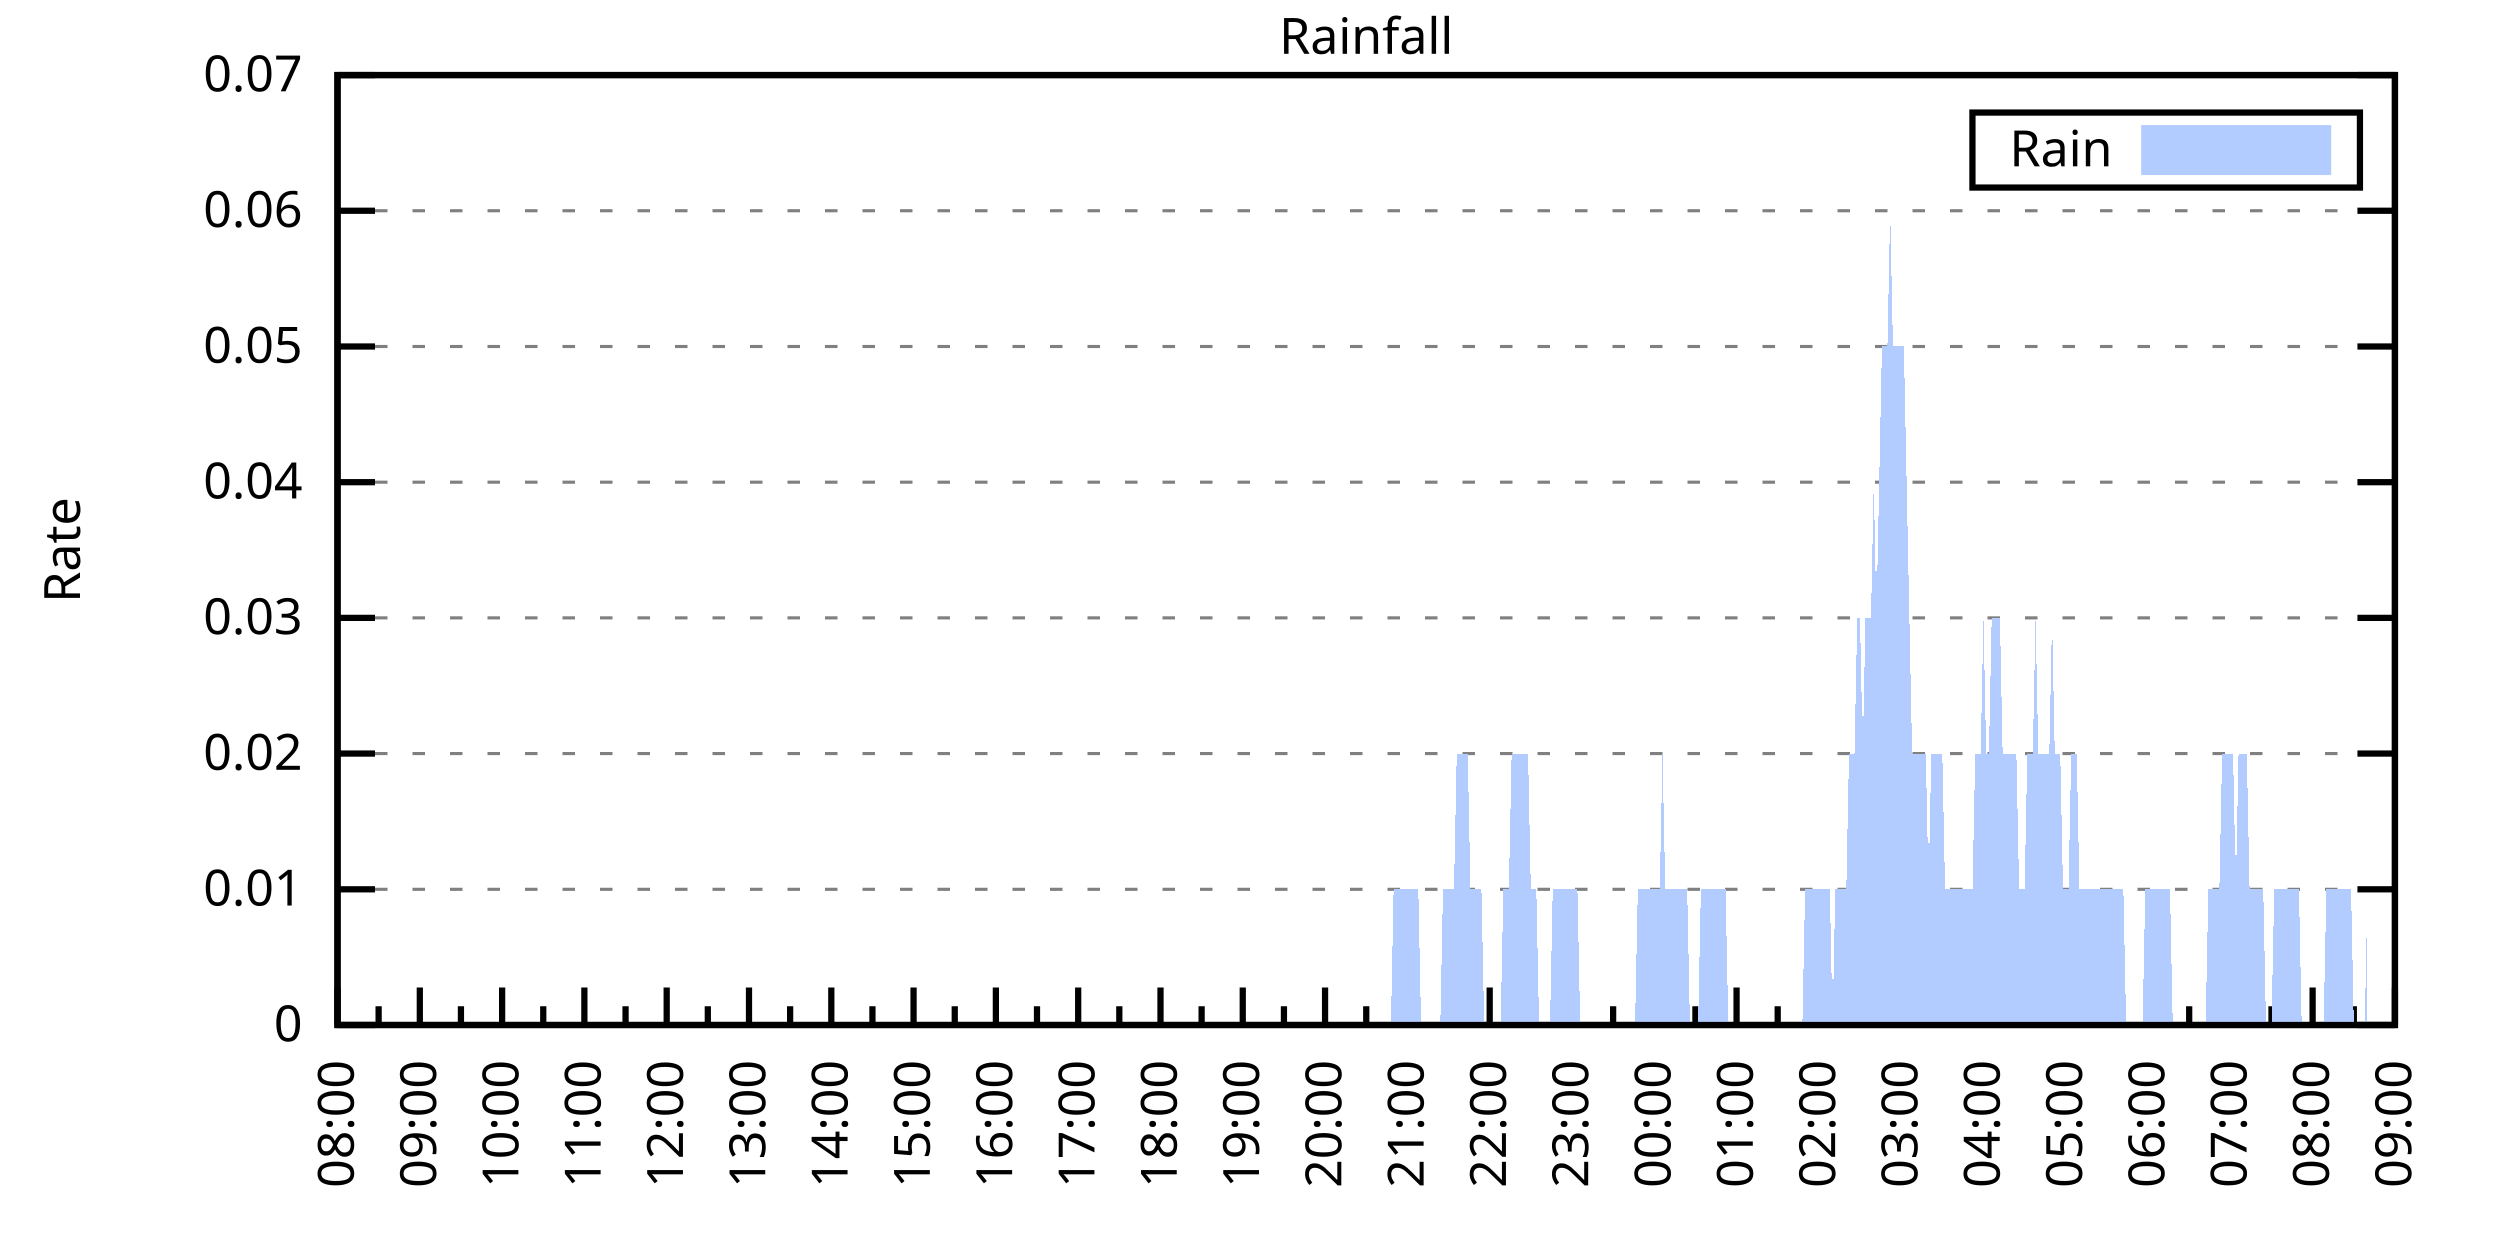
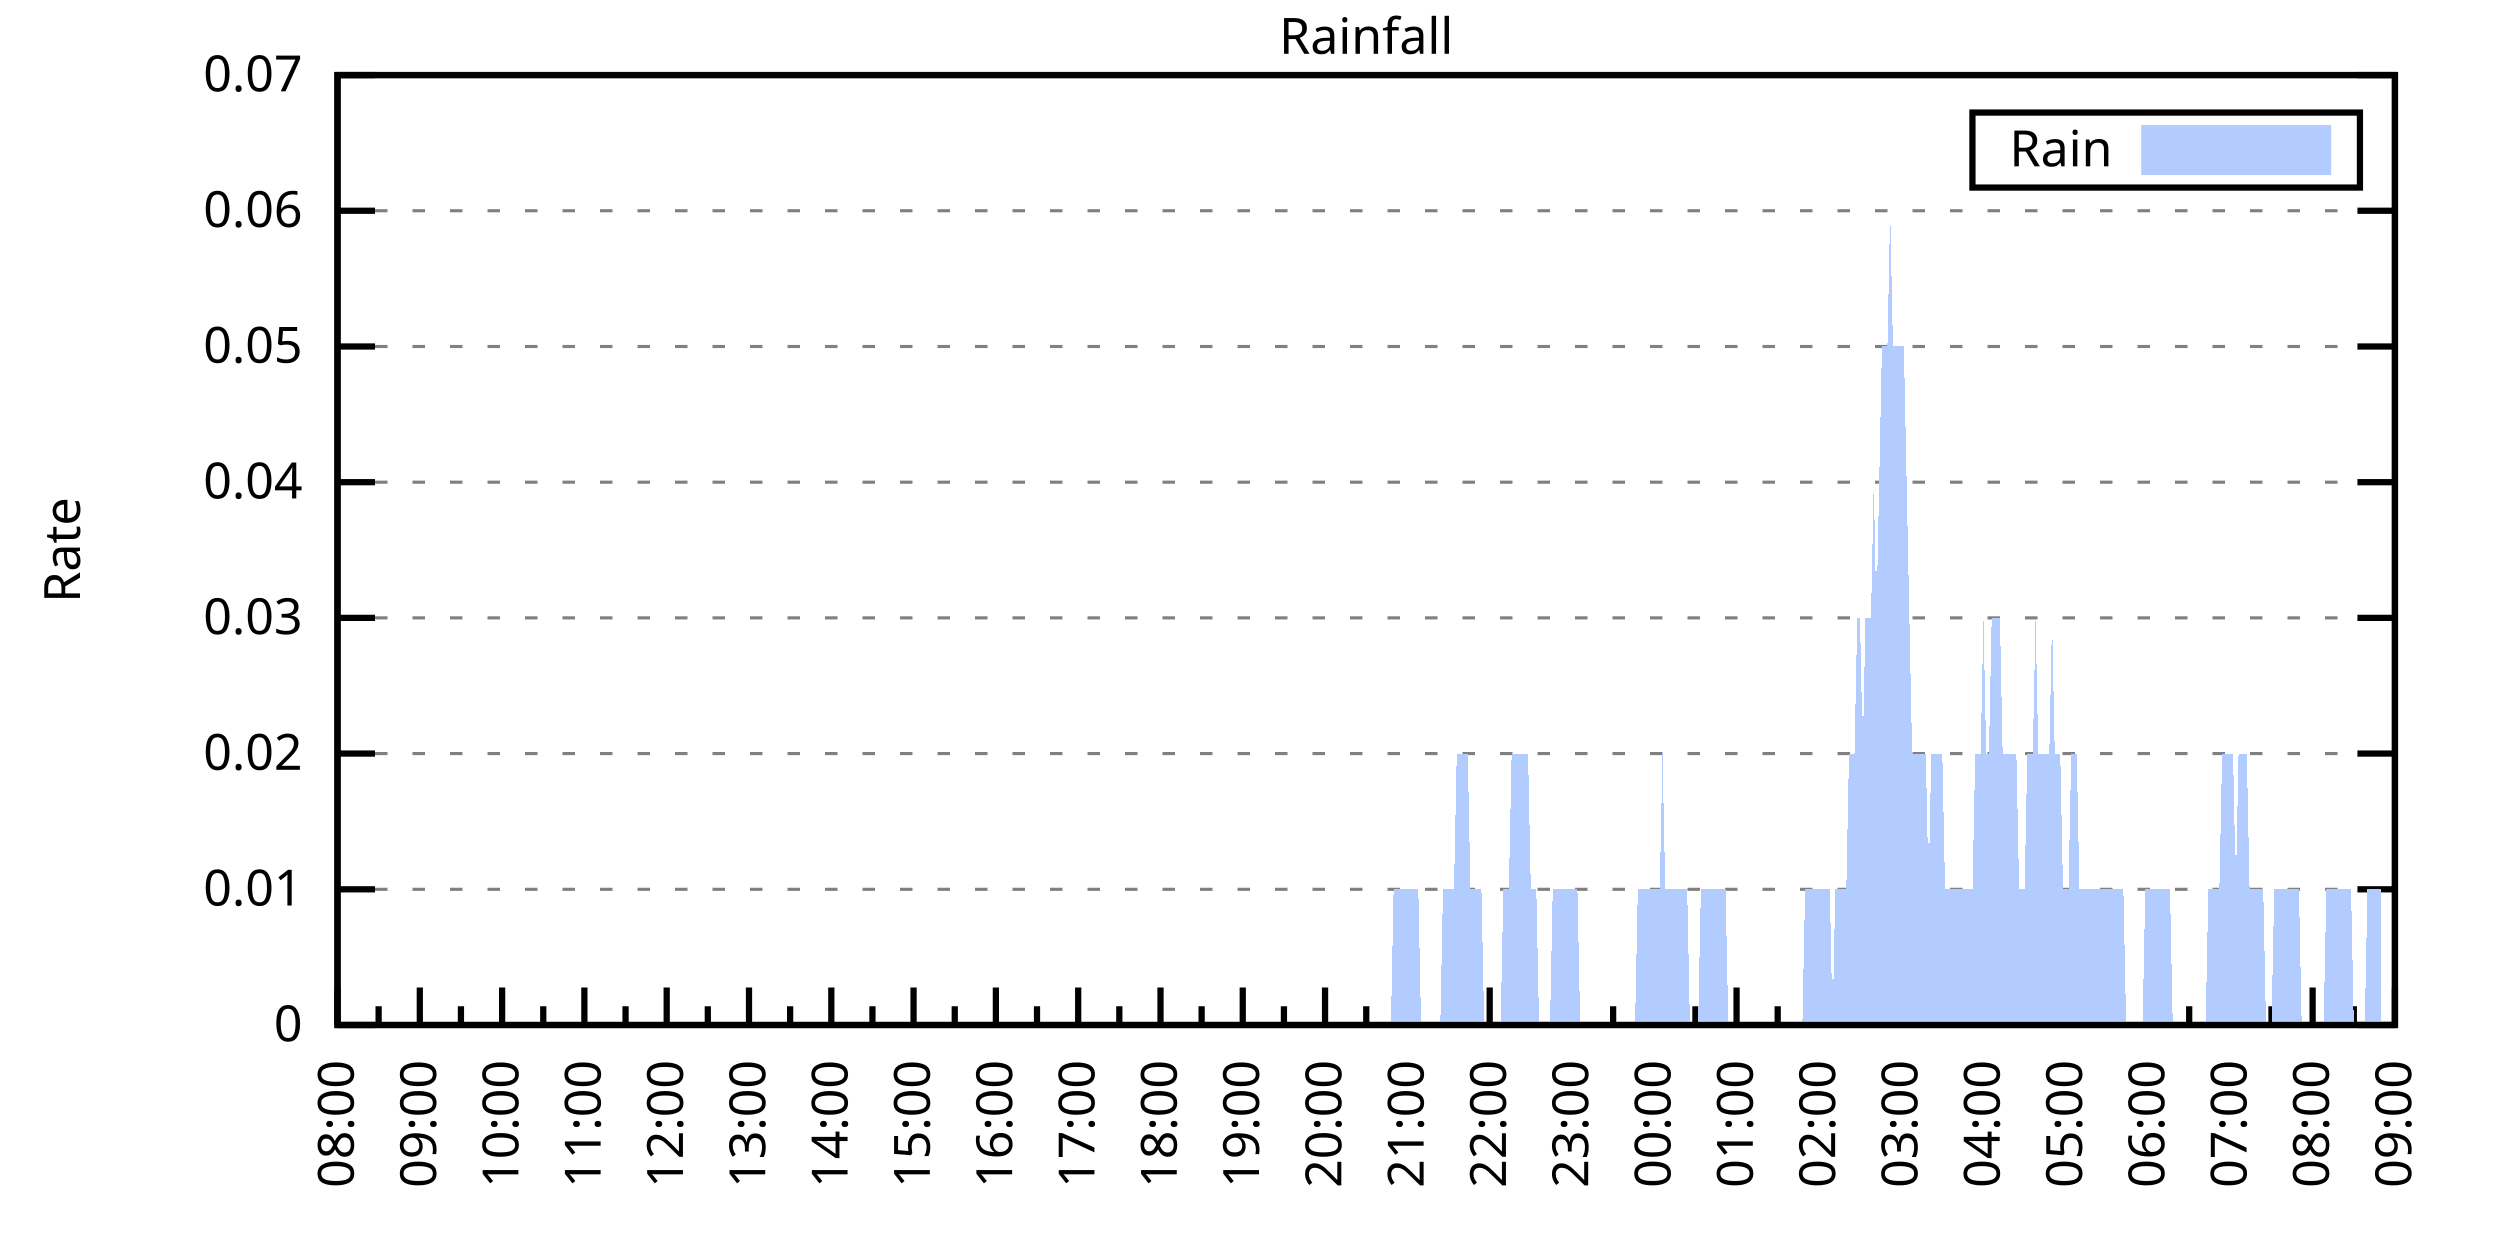
<svg xmlns="http://www.w3.org/2000/svg" xmlns:xlink="http://www.w3.org/1999/xlink" width="400" height="200" viewBox="0 0 400 200">
  <g id="gnuplot_canvas">
    <rect x="0" y="0" width="400" height="200" fill="none" />
    <defs>
      <circle id="gpDot" r="0.5" stroke-width="0.5" stroke="currentColor" />
      <path id="gpPt0" stroke-width="0.333" stroke="currentColor" d="M-1,0 h2 M0,-1 v2" />
      <path id="gpPt1" stroke-width="0.333" stroke="currentColor" d="M-1,-1 L1,1 M1,-1 L-1,1" />
      <path id="gpPt2" stroke-width="0.333" stroke="currentColor" d="M-1,0 L1,0 M0,-1 L0,1 M-1,-1 L1,1 M-1,1 L1,-1" />
      <rect id="gpPt3" stroke-width="0.333" stroke="currentColor" x="-1" y="-1" width="2" height="2" />
      <rect id="gpPt4" stroke-width="0.333" stroke="currentColor" fill="currentColor" x="-1" y="-1" width="2" height="2" />
      <circle id="gpPt5" stroke-width="0.333" stroke="currentColor" cx="0" cy="0" r="1" />
      <use xlink:href="#gpPt5" id="gpPt6" fill="currentColor" stroke="none" />
      <path id="gpPt7" stroke-width="0.333" stroke="currentColor" d="M0,-1.33 L-1.33,0.67 L1.33,0.67 z" />
      <use xlink:href="#gpPt7" id="gpPt8" fill="currentColor" stroke="none" />
      <use xlink:href="#gpPt7" id="gpPt9" stroke="currentColor" transform="rotate(180)" />
      <use xlink:href="#gpPt9" id="gpPt10" fill="currentColor" stroke="none" />
      <use xlink:href="#gpPt3" id="gpPt11" stroke="currentColor" transform="rotate(45)" />
      <use xlink:href="#gpPt11" id="gpPt12" fill="currentColor" stroke="none" />
      <path id="gpPt13" stroke-width="0.333" stroke="currentColor" d="M0,1.330 L1.265,0.411 L0.782,-1.067 L-0.782,-1.076 L-1.265,0.411 z" />
      <use xlink:href="#gpPt13" id="gpPt14" fill="currentColor" stroke="none" />
      <filter id="textbox" filterUnits="objectBoundingBox" x="0" y="0" height="1" width="1">
        <feFlood flood-color="white" flood-opacity="1" result="bgnd" />
        <feComposite in="SourceGraphic" in2="bgnd" operator="atop" />
      </filter>
      <filter id="greybox" filterUnits="objectBoundingBox" x="0" y="0" height="1" width="1">
        <feFlood flood-color="lightgrey" flood-opacity="1" result="grey" />
        <feComposite in="SourceGraphic" in2="grey" operator="atop" />
      </filter>
    </defs>
    <g fill="none" color="white" stroke="currentColor" stroke-width="1.00" stroke-linecap="butt" stroke-linejoin="miter">
</g>
    <g fill="none" color="black" stroke="currentColor" stroke-width="1.00" stroke-linecap="butt" stroke-linejoin="miter">
      <g stroke="none" shape-rendering="crispEdges">
        <polygon fill="rgb(255, 255, 255)" points="54.00,164.00 383.18,164.00 383.18,12.02 54.00,12.02 " />
      </g>
    </g>
    <g fill="none" color="black" stroke="currentColor" stroke-width="1.00" stroke-linecap="butt" stroke-linejoin="miter">
</g>
    <g fill="none" color="black" stroke="black" stroke-width="0.50" stroke-linecap="butt" stroke-linejoin="miter">
</g>
    <g fill="none" color="gray" stroke="currentColor" stroke-width="0.50" stroke-linecap="butt" stroke-linejoin="miter">
      <path stroke="gray" stroke-dasharray="2,4" class="gridline" d="M54.00,164.00 L383.19,164.00  " />
    </g>
    <g fill="none" color="gray" stroke="gray" stroke-width="1.00" stroke-linecap="butt" stroke-linejoin="miter">
</g>
    <g fill="none" color="black" stroke="currentColor" stroke-width="1.00" stroke-linecap="butt" stroke-linejoin="miter">
      <path stroke="black" d="M54.00,164.00 L60.00,164.00 M383.19,164.00 L377.19,164.00  " />
      <g transform="translate(48.40,166.60)" stroke="none" fill="black" font-family="Sans" font-size="8.00" text-anchor="end">
        <text>
          <tspan font-family="Sans"> 0</tspan>
        </text>
      </g>
    </g>
    <g fill="none" color="black" stroke="currentColor" stroke-width="1.00" stroke-linecap="butt" stroke-linejoin="miter">
</g>
    <g fill="none" color="black" stroke="black" stroke-width="0.50" stroke-linecap="butt" stroke-linejoin="miter">
</g>
    <g fill="none" color="gray" stroke="currentColor" stroke-width="0.50" stroke-linecap="butt" stroke-linejoin="miter">
      <path stroke="gray" stroke-dasharray="2,4" class="gridline" d="M54.00,142.29 L383.19,142.29  " />
    </g>
    <g fill="none" color="gray" stroke="gray" stroke-width="1.00" stroke-linecap="butt" stroke-linejoin="miter">
</g>
    <g fill="none" color="black" stroke="currentColor" stroke-width="1.00" stroke-linecap="butt" stroke-linejoin="miter">
      <path stroke="black" d="M54.00,142.29 L60.00,142.29 M383.19,142.29 L377.19,142.29  " />
      <g transform="translate(48.40,144.89)" stroke="none" fill="black" font-family="Sans" font-size="8.00" text-anchor="end">
        <text>
          <tspan font-family="Sans"> 0.01</tspan>
        </text>
      </g>
    </g>
    <g fill="none" color="black" stroke="currentColor" stroke-width="1.00" stroke-linecap="butt" stroke-linejoin="miter">
</g>
    <g fill="none" color="black" stroke="black" stroke-width="0.50" stroke-linecap="butt" stroke-linejoin="miter">
</g>
    <g fill="none" color="gray" stroke="currentColor" stroke-width="0.50" stroke-linecap="butt" stroke-linejoin="miter">
      <path stroke="gray" stroke-dasharray="2,4" class="gridline" d="M54.00,120.57 L383.19,120.57  " />
    </g>
    <g fill="none" color="gray" stroke="gray" stroke-width="1.00" stroke-linecap="butt" stroke-linejoin="miter">
</g>
    <g fill="none" color="black" stroke="currentColor" stroke-width="1.00" stroke-linecap="butt" stroke-linejoin="miter">
      <path stroke="black" d="M54.00,120.57 L60.00,120.57 M383.19,120.57 L377.19,120.57  " />
      <g transform="translate(48.40,123.17)" stroke="none" fill="black" font-family="Sans" font-size="8.00" text-anchor="end">
        <text>
          <tspan font-family="Sans"> 0.02</tspan>
        </text>
      </g>
    </g>
    <g fill="none" color="black" stroke="currentColor" stroke-width="1.00" stroke-linecap="butt" stroke-linejoin="miter">
</g>
    <g fill="none" color="black" stroke="black" stroke-width="0.50" stroke-linecap="butt" stroke-linejoin="miter">
</g>
    <g fill="none" color="gray" stroke="currentColor" stroke-width="0.50" stroke-linecap="butt" stroke-linejoin="miter">
      <path stroke="gray" stroke-dasharray="2,4" class="gridline" d="M54.00,98.86 L383.19,98.86  " />
    </g>
    <g fill="none" color="gray" stroke="gray" stroke-width="1.00" stroke-linecap="butt" stroke-linejoin="miter">
</g>
    <g fill="none" color="black" stroke="currentColor" stroke-width="1.00" stroke-linecap="butt" stroke-linejoin="miter">
      <path stroke="black" d="M54.00,98.86 L60.00,98.86 M383.19,98.86 L377.19,98.86  " />
      <g transform="translate(48.40,101.46)" stroke="none" fill="black" font-family="Sans" font-size="8.00" text-anchor="end">
        <text>
          <tspan font-family="Sans"> 0.03</tspan>
        </text>
      </g>
    </g>
    <g fill="none" color="black" stroke="currentColor" stroke-width="1.00" stroke-linecap="butt" stroke-linejoin="miter">
</g>
    <g fill="none" color="black" stroke="black" stroke-width="0.50" stroke-linecap="butt" stroke-linejoin="miter">
</g>
    <g fill="none" color="gray" stroke="currentColor" stroke-width="0.50" stroke-linecap="butt" stroke-linejoin="miter">
      <path stroke="gray" stroke-dasharray="2,4" class="gridline" d="M54.00,77.15 L383.19,77.15  " />
    </g>
    <g fill="none" color="gray" stroke="gray" stroke-width="1.00" stroke-linecap="butt" stroke-linejoin="miter">
</g>
    <g fill="none" color="black" stroke="currentColor" stroke-width="1.00" stroke-linecap="butt" stroke-linejoin="miter">
      <path stroke="black" d="M54.00,77.15 L60.00,77.15 M383.19,77.15 L377.19,77.15  " />
      <g transform="translate(48.40,79.75)" stroke="none" fill="black" font-family="Sans" font-size="8.00" text-anchor="end">
        <text>
          <tspan font-family="Sans"> 0.04</tspan>
        </text>
      </g>
    </g>
    <g fill="none" color="black" stroke="currentColor" stroke-width="1.00" stroke-linecap="butt" stroke-linejoin="miter">
</g>
    <g fill="none" color="black" stroke="black" stroke-width="0.50" stroke-linecap="butt" stroke-linejoin="miter">
</g>
    <g fill="none" color="gray" stroke="currentColor" stroke-width="0.50" stroke-linecap="butt" stroke-linejoin="miter">
      <path stroke="gray" stroke-dasharray="2,4" class="gridline" d="M54.00,55.44 L383.19,55.44  " />
    </g>
    <g fill="none" color="gray" stroke="gray" stroke-width="1.00" stroke-linecap="butt" stroke-linejoin="miter">
</g>
    <g fill="none" color="black" stroke="currentColor" stroke-width="1.00" stroke-linecap="butt" stroke-linejoin="miter">
      <path stroke="black" d="M54.00,55.44 L60.00,55.44 M383.19,55.44 L377.19,55.44  " />
      <g transform="translate(48.40,58.04)" stroke="none" fill="black" font-family="Sans" font-size="8.00" text-anchor="end">
        <text>
          <tspan font-family="Sans"> 0.05</tspan>
        </text>
      </g>
    </g>
    <g fill="none" color="black" stroke="currentColor" stroke-width="1.00" stroke-linecap="butt" stroke-linejoin="miter">
</g>
    <g fill="none" color="black" stroke="black" stroke-width="0.50" stroke-linecap="butt" stroke-linejoin="miter">
</g>
    <g fill="none" color="gray" stroke="currentColor" stroke-width="0.50" stroke-linecap="butt" stroke-linejoin="miter">
      <path stroke="gray" stroke-dasharray="2,4" class="gridline" d="M54.00,33.72 L383.19,33.72  " />
    </g>
    <g fill="none" color="gray" stroke="gray" stroke-width="1.00" stroke-linecap="butt" stroke-linejoin="miter">
</g>
    <g fill="none" color="black" stroke="currentColor" stroke-width="1.00" stroke-linecap="butt" stroke-linejoin="miter">
      <path stroke="black" d="M54.00,33.72 L60.00,33.72 M383.19,33.72 L377.19,33.72  " />
      <g transform="translate(48.40,36.32)" stroke="none" fill="black" font-family="Sans" font-size="8.00" text-anchor="end">
        <text>
          <tspan font-family="Sans"> 0.06</tspan>
        </text>
      </g>
    </g>
    <g fill="none" color="black" stroke="currentColor" stroke-width="1.00" stroke-linecap="butt" stroke-linejoin="miter">
</g>
    <g fill="none" color="black" stroke="black" stroke-width="0.50" stroke-linecap="butt" stroke-linejoin="miter">
</g>
    <g fill="none" color="gray" stroke="currentColor" stroke-width="0.50" stroke-linecap="butt" stroke-linejoin="miter">
      <path stroke="gray" stroke-dasharray="2,4" class="gridline" d="M54.00,12.01 L383.19,12.01  " />
    </g>
    <g fill="none" color="gray" stroke="gray" stroke-width="1.00" stroke-linecap="butt" stroke-linejoin="miter">
</g>
    <g fill="none" color="black" stroke="currentColor" stroke-width="1.00" stroke-linecap="butt" stroke-linejoin="miter">
      <path stroke="black" d="M54.00,12.01 L60.00,12.01 M383.19,12.01 L377.19,12.01  " />
      <g transform="translate(48.40,14.61)" stroke="none" fill="black" font-family="Sans" font-size="8.00" text-anchor="end">
        <text>
          <tspan font-family="Sans"> 0.07</tspan>
        </text>
      </g>
    </g>
    <g fill="none" color="black" stroke="currentColor" stroke-width="1.00" stroke-linecap="butt" stroke-linejoin="miter">
      <path stroke="black" d="M54.00,164.00 L54.00,158.00  " />
      <g transform="translate(56.60,169.60) rotate(270)" stroke="none" fill="black" font-family="Sans" font-size="8.00" text-anchor="end">
        <text>
          <tspan font-family="Sans">08:00</tspan>
        </text>
      </g>
    </g>
    <g fill="none" color="black" stroke="currentColor" stroke-width="1.00" stroke-linecap="butt" stroke-linejoin="miter">
      <path stroke="black" d="M60.58,164.00 L60.58,161.00 M67.17,164.00 L67.17,158.00  " />
      <g transform="translate(69.77,169.60) rotate(270)" stroke="none" fill="black" font-family="Sans" font-size="8.00" text-anchor="end">
        <text>
          <tspan font-family="Sans">09:00</tspan>
        </text>
      </g>
    </g>
    <g fill="none" color="black" stroke="currentColor" stroke-width="1.00" stroke-linecap="butt" stroke-linejoin="miter">
      <path stroke="black" d="M73.75,164.00 L73.75,161.00 M80.34,164.00 L80.34,158.00  " />
      <g transform="translate(82.94,169.60) rotate(270)" stroke="none" fill="black" font-family="Sans" font-size="8.00" text-anchor="end">
        <text>
          <tspan font-family="Sans">10:00</tspan>
        </text>
      </g>
    </g>
    <g fill="none" color="black" stroke="currentColor" stroke-width="1.00" stroke-linecap="butt" stroke-linejoin="miter">
      <path stroke="black" d="M86.92,164.00 L86.92,161.00 M93.50,164.00 L93.50,158.00  " />
      <g transform="translate(96.10,169.60) rotate(270)" stroke="none" fill="black" font-family="Sans" font-size="8.00" text-anchor="end">
        <text>
          <tspan font-family="Sans">11:00</tspan>
        </text>
      </g>
    </g>
    <g fill="none" color="black" stroke="currentColor" stroke-width="1.00" stroke-linecap="butt" stroke-linejoin="miter">
      <path stroke="black" d="M100.09,164.00 L100.09,161.00 M106.67,164.00 L106.67,158.00  " />
      <g transform="translate(109.27,169.60) rotate(270)" stroke="none" fill="black" font-family="Sans" font-size="8.00" text-anchor="end">
        <text>
          <tspan font-family="Sans">12:00</tspan>
        </text>
      </g>
    </g>
    <g fill="none" color="black" stroke="currentColor" stroke-width="1.00" stroke-linecap="butt" stroke-linejoin="miter">
      <path stroke="black" d="M113.25,164.00 L113.25,161.00 M119.84,164.00 L119.84,158.00  " />
      <g transform="translate(122.44,169.60) rotate(270)" stroke="none" fill="black" font-family="Sans" font-size="8.00" text-anchor="end">
        <text>
          <tspan font-family="Sans">13:00</tspan>
        </text>
      </g>
    </g>
    <g fill="none" color="black" stroke="currentColor" stroke-width="1.00" stroke-linecap="butt" stroke-linejoin="miter">
      <path stroke="black" d="M126.42,164.00 L126.42,161.00 M133.01,164.00 L133.01,158.00  " />
      <g transform="translate(135.61,169.60) rotate(270)" stroke="none" fill="black" font-family="Sans" font-size="8.00" text-anchor="end">
        <text>
          <tspan font-family="Sans">14:00</tspan>
        </text>
      </g>
    </g>
    <g fill="none" color="black" stroke="currentColor" stroke-width="1.00" stroke-linecap="butt" stroke-linejoin="miter">
      <path stroke="black" d="M139.59,164.00 L139.59,161.00 M146.17,164.00 L146.17,158.00  " />
      <g transform="translate(148.77,169.60) rotate(270)" stroke="none" fill="black" font-family="Sans" font-size="8.00" text-anchor="end">
        <text>
          <tspan font-family="Sans">15:00</tspan>
        </text>
      </g>
    </g>
    <g fill="none" color="black" stroke="currentColor" stroke-width="1.00" stroke-linecap="butt" stroke-linejoin="miter">
      <path stroke="black" d="M152.76,164.00 L152.76,161.00 M159.34,164.00 L159.34,158.00  " />
      <g transform="translate(161.94,169.60) rotate(270)" stroke="none" fill="black" font-family="Sans" font-size="8.00" text-anchor="end">
        <text>
          <tspan font-family="Sans">16:00</tspan>
        </text>
      </g>
    </g>
    <g fill="none" color="black" stroke="currentColor" stroke-width="1.00" stroke-linecap="butt" stroke-linejoin="miter">
      <path stroke="black" d="M165.92,164.00 L165.92,161.00 M172.51,164.00 L172.51,158.00  " />
      <g transform="translate(175.11,169.60) rotate(270)" stroke="none" fill="black" font-family="Sans" font-size="8.00" text-anchor="end">
        <text>
          <tspan font-family="Sans">17:00</tspan>
        </text>
      </g>
    </g>
    <g fill="none" color="black" stroke="currentColor" stroke-width="1.00" stroke-linecap="butt" stroke-linejoin="miter">
      <path stroke="black" d="M179.09,164.00 L179.09,161.00 M185.68,164.00 L185.68,158.00  " />
      <g transform="translate(188.28,169.60) rotate(270)" stroke="none" fill="black" font-family="Sans" font-size="8.00" text-anchor="end">
        <text>
          <tspan font-family="Sans">18:00</tspan>
        </text>
      </g>
    </g>
    <g fill="none" color="black" stroke="currentColor" stroke-width="1.00" stroke-linecap="butt" stroke-linejoin="miter">
      <path stroke="black" d="M192.26,164.00 L192.26,161.00 M198.84,164.00 L198.84,158.00  " />
      <g transform="translate(201.44,169.60) rotate(270)" stroke="none" fill="black" font-family="Sans" font-size="8.00" text-anchor="end">
        <text>
          <tspan font-family="Sans">19:00</tspan>
        </text>
      </g>
    </g>
    <g fill="none" color="black" stroke="currentColor" stroke-width="1.00" stroke-linecap="butt" stroke-linejoin="miter">
      <path stroke="black" d="M205.43,164.00 L205.43,161.00 M212.01,164.00 L212.01,158.00  " />
      <g transform="translate(214.61,169.60) rotate(270)" stroke="none" fill="black" font-family="Sans" font-size="8.00" text-anchor="end">
        <text>
          <tspan font-family="Sans">20:00</tspan>
        </text>
      </g>
    </g>
    <g fill="none" color="black" stroke="currentColor" stroke-width="1.00" stroke-linecap="butt" stroke-linejoin="miter">
      <path stroke="black" d="M218.60,164.00 L218.60,161.00 M225.18,164.00 L225.18,158.00  " />
      <g transform="translate(227.78,169.60) rotate(270)" stroke="none" fill="black" font-family="Sans" font-size="8.00" text-anchor="end">
        <text>
          <tspan font-family="Sans">21:00</tspan>
        </text>
      </g>
    </g>
    <g fill="none" color="black" stroke="currentColor" stroke-width="1.00" stroke-linecap="butt" stroke-linejoin="miter">
      <path stroke="black" d="M231.76,164.00 L231.76,161.00 M238.35,164.00 L238.35,158.00  " />
      <g transform="translate(240.95,169.60) rotate(270)" stroke="none" fill="black" font-family="Sans" font-size="8.00" text-anchor="end">
        <text>
          <tspan font-family="Sans">22:00</tspan>
        </text>
      </g>
    </g>
    <g fill="none" color="black" stroke="currentColor" stroke-width="1.00" stroke-linecap="butt" stroke-linejoin="miter">
      <path stroke="black" d="M244.93,164.00 L244.93,161.00 M251.51,164.00 L251.51,158.00  " />
      <g transform="translate(254.11,169.60) rotate(270)" stroke="none" fill="black" font-family="Sans" font-size="8.00" text-anchor="end">
        <text>
          <tspan font-family="Sans">23:00</tspan>
        </text>
      </g>
    </g>
    <g fill="none" color="black" stroke="currentColor" stroke-width="1.00" stroke-linecap="butt" stroke-linejoin="miter">
      <path stroke="black" d="M258.10,164.00 L258.10,161.00 M264.68,164.00 L264.68,158.00  " />
      <g transform="translate(267.28,169.60) rotate(270)" stroke="none" fill="black" font-family="Sans" font-size="8.00" text-anchor="end">
        <text>
          <tspan font-family="Sans">00:00</tspan>
        </text>
      </g>
    </g>
    <g fill="none" color="black" stroke="currentColor" stroke-width="1.00" stroke-linecap="butt" stroke-linejoin="miter">
      <path stroke="black" d="M271.27,164.00 L271.27,161.00 M277.85,164.00 L277.85,158.00  " />
      <g transform="translate(280.45,169.60) rotate(270)" stroke="none" fill="black" font-family="Sans" font-size="8.00" text-anchor="end">
        <text>
          <tspan font-family="Sans">01:00</tspan>
        </text>
      </g>
    </g>
    <g fill="none" color="black" stroke="currentColor" stroke-width="1.00" stroke-linecap="butt" stroke-linejoin="miter">
      <path stroke="black" d="M284.43,164.00 L284.43,161.00 M291.02,164.00 L291.02,158.00  " />
      <g transform="translate(293.62,169.60) rotate(270)" stroke="none" fill="black" font-family="Sans" font-size="8.00" text-anchor="end">
        <text>
          <tspan font-family="Sans">02:00</tspan>
        </text>
      </g>
    </g>
    <g fill="none" color="black" stroke="currentColor" stroke-width="1.00" stroke-linecap="butt" stroke-linejoin="miter">
      <path stroke="black" d="M297.60,164.00 L297.60,161.00 M304.18,164.00 L304.18,158.00  " />
      <g transform="translate(306.78,169.60) rotate(270)" stroke="none" fill="black" font-family="Sans" font-size="8.00" text-anchor="end">
        <text>
          <tspan font-family="Sans">03:00</tspan>
        </text>
      </g>
    </g>
    <g fill="none" color="black" stroke="currentColor" stroke-width="1.00" stroke-linecap="butt" stroke-linejoin="miter">
      <path stroke="black" d="M310.77,164.00 L310.77,161.00 M317.35,164.00 L317.35,158.00  " />
      <g transform="translate(319.95,169.60) rotate(270)" stroke="none" fill="black" font-family="Sans" font-size="8.00" text-anchor="end">
        <text>
          <tspan font-family="Sans">04:00</tspan>
        </text>
      </g>
    </g>
    <g fill="none" color="black" stroke="currentColor" stroke-width="1.00" stroke-linecap="butt" stroke-linejoin="miter">
      <path stroke="black" d="M323.94,164.00 L323.94,161.00 M330.52,164.00 L330.52,158.00  " />
      <g transform="translate(333.12,169.60) rotate(270)" stroke="none" fill="black" font-family="Sans" font-size="8.00" text-anchor="end">
        <text>
          <tspan font-family="Sans">05:00</tspan>
        </text>
      </g>
    </g>
    <g fill="none" color="black" stroke="currentColor" stroke-width="1.00" stroke-linecap="butt" stroke-linejoin="miter">
      <path stroke="black" d="M337.10,164.00 L337.10,161.00 M343.69,164.00 L343.69,158.00  " />
      <g transform="translate(346.29,169.60) rotate(270)" stroke="none" fill="black" font-family="Sans" font-size="8.00" text-anchor="end">
        <text>
          <tspan font-family="Sans">06:00</tspan>
        </text>
      </g>
    </g>
    <g fill="none" color="black" stroke="currentColor" stroke-width="1.00" stroke-linecap="butt" stroke-linejoin="miter">
      <path stroke="black" d="M350.27,164.00 L350.27,161.00 M356.85,164.00 L356.85,158.00  " />
      <g transform="translate(359.45,169.60) rotate(270)" stroke="none" fill="black" font-family="Sans" font-size="8.00" text-anchor="end">
        <text>
          <tspan font-family="Sans">07:00</tspan>
        </text>
      </g>
    </g>
    <g fill="none" color="black" stroke="currentColor" stroke-width="1.00" stroke-linecap="butt" stroke-linejoin="miter">
      <path stroke="black" d="M363.44,164.00 L363.44,161.00 M370.02,164.00 L370.02,158.00  " />
      <g transform="translate(372.62,169.60) rotate(270)" stroke="none" fill="black" font-family="Sans" font-size="8.00" text-anchor="end">
        <text>
          <tspan font-family="Sans">08:00</tspan>
        </text>
      </g>
    </g>
    <g fill="none" color="black" stroke="currentColor" stroke-width="1.00" stroke-linecap="butt" stroke-linejoin="miter">
      <path stroke="black" d="M376.61,164.00 L376.61,161.00 M383.19,164.00 L383.19,158.00  " />
      <g transform="translate(385.79,169.60) rotate(270)" stroke="none" fill="black" font-family="Sans" font-size="8.00" text-anchor="end">
        <text>
          <tspan font-family="Sans">09:00</tspan>
        </text>
      </g>
    </g>
    <g fill="none" color="black" stroke="currentColor" stroke-width="1.00" stroke-linecap="butt" stroke-linejoin="miter">
</g>
    <g fill="none" color="black" stroke="currentColor" stroke-width="1.00" stroke-linecap="butt" stroke-linejoin="miter">
      <path stroke="black" d="M54.00,12.01 L54.00,164.00 L383.19,164.00 L383.19,12.01 L54.00,12.01 Z  " />
    </g>
    <g fill="none" color="black" stroke="currentColor" stroke-width="1.00" stroke-linecap="butt" stroke-linejoin="miter">
      <g transform="translate(12.80,88.01) rotate(270)" stroke="none" fill="black" font-family="Sans" font-size="8.00" text-anchor="middle">
        <text>
          <tspan font-family="Sans">Rate</tspan>
        </text>
      </g>
    </g>
    <g fill="none" color="black" stroke="currentColor" stroke-width="1.00" stroke-linecap="butt" stroke-linejoin="miter">
</g>
    <g fill="none" color="black" stroke="currentColor" stroke-width="1.00" stroke-linecap="butt" stroke-linejoin="miter">
      <path stroke="black" d="M315.59,30.01 L315.59,18.01 L377.59,18.01 L377.59,30.01 L315.59,30.01 Z  " />
    </g>
    <g id="Rainfall_plot_1">
      <g fill="none" color="white" stroke="black" stroke-width="2.00" stroke-linecap="butt" stroke-linejoin="miter">
</g>
      <g fill="none" color="black" stroke="currentColor" stroke-width="2.00" stroke-linecap="butt" stroke-linejoin="miter">
        <g transform="translate(337.99,26.61)" stroke="none" fill="black" font-family="Sans" font-size="8.00" text-anchor="end">
          <text>
            <tspan font-family="Sans">Rain</tspan>
          </text>
        </g>
      </g>
      <g fill="none" color="black" stroke="currentColor" stroke-width="2.00" stroke-linecap="butt" stroke-linejoin="miter">
        <g stroke="none" shape-rendering="crispEdges">
          <polygon fill="rgb(178, 204, 255)" points="343.59,27.01 371.99,27.01 371.99,21.01 343.59,21.01 " />
        </g>
        <path stroke="rgb(178, 204, 255)" d="M343.59,27.01 L371.99,27.01 L371.99,21.01 L343.59,21.01 L343.59,27.01 Z  " />
      </g>
      <g fill="none" color="black" stroke="currentColor" stroke-width="2.00" stroke-linecap="butt" stroke-linejoin="miter">
        <g stroke="none" shape-rendering="crispEdges">
-           <polygon fill="rgb(178, 204, 255)" points="63.22,164.00 63.66,164.00 64.10,164.00 64.53,164.00 64.97,164.00 65.41,164.00 65.85,164.00 66.29,164.00 66.73,164.00 67.17,164.00 67.61,164.00 68.05,164.00 68.48,164.00 68.92,164.00 69.36,164.00 69.80,164.00 70.24,164.00 70.68,164.00 71.12,164.00 71.56,164.00 72.00,164.00 72.43,164.00 72.87,164.00 73.31,164.00 73.75,164.00 74.19,164.00 74.63,164.00 75.07,164.00 75.51,164.00 75.95,164.00 76.38,164.00 76.82,164.00 77.26,164.00 77.70,164.00 78.14,164.00 78.58,164.00 79.02,164.00 79.46,164.00 79.90,164.00 80.34,164.00 80.77,164.00 81.21,164.00 81.65,164.00 82.09,164.00 82.53,164.00 82.97,164.00 83.41,164.00 83.85,164.00 84.29,164.00 84.72,164.00 85.16,164.00 85.60,164.00 86.04,164.00 86.48,164.00 86.92,164.00 87.36,164.00 87.80,164.00 88.24,164.00 88.67,164.00 89.11,164.00 89.55,164.00 89.99,164.00 90.43,164.00 90.87,164.00 91.31,164.00 91.75,164.00 92.19,164.00 92.62,164.00 93.06,164.00 93.50,164.00 93.94,164.00 94.38,164.00 94.82,164.00 95.26,164.00 95.70,164.00 96.14,164.00 96.58,164.00 97.01,164.00 97.45,164.00 97.89,164.00 98.33,164.00 98.77,164.00 99.21,164.00 99.65,164.00 100.09,164.00 100.53,164.00 100.96,164.00 101.40,164.00 101.84,164.00 102.28,164.00 102.72,164.00 103.16,164.00 103.60,164.00 104.04,164.00 104.48,164.00 104.91,164.00 105.35,164.00 105.79,164.00 106.23,164.00 106.67,164.00 107.11,164.00 107.55,164.00 107.99,164.00 108.43,164.00 108.87,164.00 109.30,164.00 109.74,164.00 110.18,164.00 110.62,164.00 111.06,164.00 111.50,164.00 111.94,164.00 112.38,164.00 112.82,164.00 113.25,164.00 113.69,164.00 114.13,164.00 114.57,164.00 115.01,164.00 115.45,164.00 115.89,164.00 116.33,164.00 116.77,164.00 117.20,164.00 117.64,164.00 118.08,164.00 118.52,164.00 118.96,164.00 119.40,164.00 119.84,164.00 120.28,164.00 120.72,164.00 121.15,164.00 121.59,164.00 122.03,164.00 122.47,164.00 122.91,164.00 123.35,164.00 123.79,164.00 124.23,164.00 124.67,164.00 125.11,164.00 125.54,164.00 125.98,164.00 126.42,164.00 126.86,164.00 127.30,164.00 127.74,164.00 128.18,164.00 128.62,164.00 129.06,164.00 129.49,164.00 129.93,164.00 130.37,164.00 130.81,164.00 131.25,164.00 131.69,164.00 132.13,164.00 132.57,164.00 133.01,164.00 133.44,164.00 133.88,164.00 134.32,164.00 134.76,164.00 135.20,164.00 135.64,164.00 136.08,164.00 136.52,164.00 136.96,164.00 137.39,164.00 137.83,164.00 138.27,164.00 138.71,164.00 139.15,164.00 139.59,164.00 140.03,164.00 140.47,164.00 140.91,164.00 141.35,164.00 141.78,164.00 142.22,164.00 142.66,164.00 143.10,164.00 143.54,164.00 143.98,164.00 144.42,164.00 144.86,164.00 145.30,164.00 145.73,164.00 146.17,164.00 146.61,164.00 147.05,164.00 147.49,164.00 147.93,164.00 148.37,164.00 148.81,164.00 149.25,164.00 149.68,164.00 150.12,164.00 150.56,164.00 151.00,164.00 151.44,164.00 151.88,164.00 152.32,164.00 152.76,164.00 153.20,164.00 153.63,164.00 154.07,164.00 154.51,164.00 154.95,164.00 155.39,164.00 155.83,164.00 156.27,164.00 156.71,164.00 157.15,164.00 157.59,164.00 158.02,164.00 158.46,164.00 158.90,164.00 159.34,164.00 159.78,164.00 160.22,164.00 160.66,164.00 161.10,164.00 161.54,164.00 161.97,164.00 162.41,164.00 162.85,164.00 163.29,164.00 163.73,164.00 164.17,164.00 164.61,164.00 165.05,164.00 165.49,164.00 165.92,164.00 166.36,164.00 166.80,164.00 167.24,164.00 167.68,164.00 168.12,164.00 168.56,164.00 169.00,164.00 169.44,164.00 169.87,164.00 170.31,164.00 170.75,164.00 171.19,164.00 171.63,164.00 172.07,164.00 172.51,164.00 172.95,164.00 173.39,164.00 173.83,164.00 174.26,164.00 174.70,164.00 175.14,164.00 175.58,164.00 176.02,164.00 176.46,164.00 176.90,164.00 177.34,164.00 177.78,164.00 178.21,164.00 178.65,164.00 179.09,164.00 179.53,164.00 179.97,164.00 180.41,164.00 180.85,164.00 181.29,164.00 181.73,164.00 182.16,164.00 182.60,164.00 183.04,164.00 183.48,164.00 183.92,164.00 184.36,164.00 184.80,164.00 185.24,164.00 185.68,164.00 186.11,164.00 186.55,164.00 186.99,164.00 187.43,164.00 187.87,164.00 188.31,164.00 188.75,164.00 189.19,164.00 189.63,164.00 190.07,164.00 190.50,164.00 190.94,164.00 191.38,164.00 191.82,164.00 192.26,164.00 192.70,164.00 193.14,164.00 193.58,164.00 194.02,164.00 194.45,164.00 194.89,164.00 195.33,164.00 195.77,164.00 196.21,164.00 196.65,164.00 197.09,164.00 197.53,164.00 197.97,164.00 198.40,164.00 198.84,164.00 199.28,164.00 199.72,164.00 200.16,164.00 200.60,164.00 201.04,164.00 201.48,164.00 201.92,164.00 202.35,164.00 202.79,164.00 203.23,164.00 203.67,164.00 204.11,164.00 204.55,164.00 204.99,164.00 205.43,164.00 205.87,164.00 206.31,164.00 206.74,164.00 207.18,164.00 207.62,164.00 208.06,164.00 208.50,164.00 208.94,164.00 209.38,164.00 209.82,164.00 210.26,164.00 210.69,164.00 211.13,164.00 211.57,164.00 212.01,164.00 212.45,164.00 212.89,164.00 213.33,164.00 213.77,164.00 214.21,164.00 214.64,164.00 215.08,164.00 215.52,164.00 215.96,164.00 216.40,164.00 216.84,164.00 217.28,164.00 217.72,164.00 218.16,164.00 218.60,164.00 219.03,164.00 219.47,164.00 219.91,164.00 220.35,164.00 220.79,164.00 221.23,164.00 221.67,164.00 222.11,164.00 222.55,164.00 222.98,142.29 223.42,142.29 223.86,142.29 224.30,142.29 224.74,142.29 225.18,142.29 225.62,142.29 226.06,142.29 226.50,142.29 226.93,142.29 227.37,164.00 227.81,164.00 228.25,164.00 228.69,164.00 229.13,164.00 229.57,164.00 230.01,164.00 230.45,164.00 230.88,142.29 231.32,142.29 231.76,142.29 232.20,142.29 232.64,142.29 233.08,120.57 233.52,120.57 233.96,120.57 234.40,120.57 234.84,120.57 235.27,142.29 235.71,142.29 236.15,142.29 236.59,142.29 237.03,142.29 237.47,164.00 237.91,164.00 238.35,164.00 238.79,164.00 239.22,164.00 239.66,164.00 240.10,164.00 240.54,142.29 240.98,142.29 241.42,142.29 241.86,120.57 242.30,120.57 242.74,120.57 243.17,120.57 243.61,120.57 244.05,120.57 244.49,120.57 244.93,142.29 245.37,142.29 245.81,142.29 246.25,164.00 246.69,164.00 247.12,164.00 247.56,164.00 248.00,164.00 248.44,142.29 248.88,142.29 249.32,142.29 249.76,142.29 250.20,142.29 250.64,142.29 251.08,142.29 251.51,142.29 251.95,142.29 252.39,142.29 252.83,164.00 253.27,164.00 253.71,164.00 254.15,164.00 254.59,164.00 255.03,164.00 255.46,164.00 255.90,164.00 256.34,164.00 256.78,164.00 257.22,164.00 257.66,164.00 258.10,164.00 258.54,164.00 258.98,164.00 259.41,164.00 259.85,164.00 260.29,164.00 260.73,164.00 261.17,164.00 261.61,164.00 262.05,142.29 262.49,142.29 262.93,142.29 263.36,142.29 263.80,142.29 264.24,142.29 264.68,142.29 265.12,142.29 265.56,142.29 266.00,120.57 266.44,142.29 266.88,142.29 267.32,142.29 267.75,142.29 268.19,142.29 268.63,142.29 269.07,142.29 269.51,142.29 269.95,142.29 270.39,164.00 270.83,164.00 271.27,164.00 271.70,164.00 272.14,142.29 272.58,142.29 273.02,142.29 273.46,142.29 273.90,142.29 274.34,142.29 274.78,142.29 275.22,142.29 275.65,142.29 276.09,142.29 276.53,164.00 276.97,164.00 277.41,164.00 277.85,164.00 278.29,164.00 278.73,164.00 279.17,164.00 279.60,164.00 280.04,164.00 280.48,164.00 280.92,164.00 281.36,164.00 281.80,164.00 282.24,164.00 282.68,164.00 283.12,164.00 283.56,164.00 283.99,164.00 284.43,164.00 284.87,164.00 285.31,164.00 285.75,164.00 286.19,164.00 286.63,164.00 287.07,164.00 287.51,164.00 287.94,164.00 288.38,164.00 288.82,142.29 289.26,142.29 289.70,142.29 290.14,142.29 290.58,142.29 291.02,142.29 291.46,142.29 291.89,142.29 292.33,142.29 292.77,142.29 293.21,164.00 293.65,142.29 294.09,142.29 294.53,142.29 294.97,142.29 295.41,142.29 295.84,120.57 296.28,120.57 296.72,120.57 297.16,98.86 297.60,98.86 298.04,120.57 298.48,98.86 298.92,98.86 299.36,98.86 299.80,77.15 300.23,98.86 300.67,77.15 301.11,55.44 301.55,55.44 301.99,55.44 302.43,33.72 302.87,55.44 303.31,55.44 303.75,55.44 304.18,55.44 304.62,55.44 305.06,77.15 305.50,98.86 305.94,120.57 306.38,120.57 306.82,120.57 307.26,120.57 307.70,120.57 308.13,120.57 308.57,142.29 309.01,120.57 309.45,120.57 309.89,120.57 310.33,120.57 310.77,120.57 311.21,142.29 311.65,142.29 312.08,142.29 312.52,142.29 312.96,142.29 313.40,142.29 313.84,142.29 314.28,142.29 314.72,142.29 315.16,142.29 315.60,142.29 316.04,120.57 316.47,120.57 316.91,120.57 317.35,98.86 317.79,120.57 318.23,120.57 318.67,98.86 319.11,98.86 319.55,98.86 319.99,98.86 320.42,120.57 320.86,120.57 321.30,120.57 321.74,120.57 322.18,120.57 322.62,120.57 323.06,142.29 323.50,142.29 323.94,142.29 324.37,120.57 324.81,120.57 325.25,120.57 325.69,98.86 326.13,120.57 326.57,120.57 327.01,120.57 327.45,120.57 327.89,120.57 328.33,98.86 328.76,120.57 329.20,120.57 329.64,120.57 330.08,142.29 330.52,142.29 330.96,142.29 331.40,120.57 331.84,120.57 332.28,120.57 332.71,142.29 333.15,142.29 333.59,142.29 334.03,142.29 334.47,142.29 334.91,142.29 335.35,142.29 335.79,142.29 336.23,142.29 336.66,142.29 337.10,142.29 337.54,142.29 337.98,142.29 338.42,142.29 338.86,142.29 339.30,142.29 339.74,142.29 340.18,164.00 340.61,164.00 341.05,164.00 341.49,164.00 341.93,164.00 342.37,164.00 342.81,164.00 343.25,142.29 343.69,142.29 344.13,142.29 344.57,142.29 345.00,142.29 345.44,142.29 345.88,142.29 346.32,142.29 346.76,142.29 347.20,142.29 347.64,164.00 348.08,164.00 348.52,164.00 348.95,164.00 349.39,164.00 349.83,164.00 350.27,164.00 350.71,164.00 351.15,164.00 351.59,164.00 352.03,164.00 352.47,164.00 352.90,164.00 353.34,142.29 353.78,142.29 354.22,142.29 354.66,142.29 355.10,142.29 355.54,120.57 355.98,120.57 356.42,120.57 356.85,120.57 357.29,120.57 357.73,142.29 358.17,120.57 358.61,120.57 359.05,120.57 359.49,120.57 359.93,142.29 360.37,142.29 360.81,142.29 361.24,142.29 361.68,142.29 362.12,142.29 362.56,164.00 363.00,164.00 363.44,164.00 363.88,142.29 364.32,142.29 364.76,142.29 365.19,142.29 365.63,142.29 366.07,142.29 366.51,142.29 366.95,142.29 367.39,142.29 367.83,142.29 368.27,164.00 368.71,164.00 369.14,164.00 369.58,164.00 370.02,164.00 370.46,164.00 370.90,164.00 371.34,164.00 371.78,164.00 372.22,142.29 372.66,142.29 373.09,142.29 373.53,142.29 373.97,142.29 374.41,142.29 374.85,142.29 375.29,142.29 375.73,142.29 376.17,142.29 376.61,164.00 377.05,164.00 377.48,164.00 377.92,164.00 378.36,164.00 378.80,142.29 378.80,164.00 63.22,164.00 " />
+           <polygon fill="rgb(178, 204, 255)" points="65.41,164.00 65.85,164.00 66.29,164.00 66.73,164.00 67.17,164.00 67.61,164.00 68.05,164.00 68.48,164.00 68.92,164.00 69.36,164.00 69.80,164.00 70.24,164.00 70.68,164.00 71.12,164.00 71.56,164.00 72.00,164.00 72.43,164.00 72.87,164.00 73.31,164.00 73.75,164.00 74.19,164.00 74.63,164.00 75.07,164.00 75.51,164.00 75.95,164.00 76.38,164.00 76.82,164.00 77.26,164.00 77.70,164.00 78.14,164.00 78.58,164.00 79.02,164.00 79.46,164.00 79.90,164.00 80.34,164.00 80.77,164.00 81.21,164.00 81.65,164.00 82.09,164.00 82.53,164.00 82.97,164.00 83.41,164.00 83.85,164.00 84.29,164.00 84.72,164.00 85.16,164.00 85.60,164.00 86.04,164.00 86.48,164.00 86.92,164.00 87.36,164.00 87.80,164.00 88.24,164.00 88.67,164.00 89.11,164.00 89.55,164.00 89.99,164.00 90.43,164.00 90.87,164.00 91.31,164.00 91.75,164.00 92.19,164.00 92.62,164.00 93.06,164.00 93.50,164.00 93.94,164.00 94.38,164.00 94.82,164.00 95.26,164.00 95.70,164.00 96.14,164.00 96.58,164.00 97.01,164.00 97.45,164.00 97.89,164.00 98.33,164.00 98.77,164.00 99.21,164.00 99.65,164.00 100.09,164.00 100.53,164.00 100.96,164.00 101.40,164.00 101.84,164.00 102.28,164.00 102.72,164.00 103.16,164.00 103.60,164.00 104.04,164.00 104.48,164.00 104.91,164.00 105.35,164.00 105.79,164.00 106.23,164.00 106.67,164.00 107.11,164.00 107.55,164.00 107.99,164.00 108.43,164.00 108.87,164.00 109.30,164.00 109.74,164.00 110.18,164.00 110.62,164.00 111.06,164.00 111.50,164.00 111.94,164.00 112.38,164.00 112.82,164.00 113.25,164.00 113.69,164.00 114.13,164.00 114.57,164.00 115.01,164.00 115.45,164.00 115.89,164.00 116.33,164.00 116.77,164.00 117.20,164.00 117.64,164.00 118.08,164.00 118.52,164.00 118.96,164.00 119.40,164.00 119.84,164.00 120.28,164.00 120.72,164.00 121.15,164.00 121.59,164.00 122.03,164.00 122.47,164.00 122.91,164.00 123.35,164.00 123.79,164.00 124.23,164.00 124.67,164.00 125.11,164.00 125.54,164.00 125.98,164.00 126.42,164.00 126.86,164.00 127.30,164.00 127.74,164.00 128.18,164.00 128.62,164.00 129.06,164.00 129.49,164.00 129.93,164.00 130.37,164.00 130.81,164.00 131.25,164.00 131.69,164.00 132.13,164.00 132.57,164.00 133.01,164.00 133.44,164.00 133.88,164.00 134.32,164.00 134.76,164.00 135.20,164.00 135.64,164.00 136.08,164.00 136.52,164.00 136.96,164.00 137.39,164.00 137.83,164.00 138.27,164.00 138.71,164.00 139.15,164.00 139.59,164.00 140.03,164.00 140.47,164.00 140.91,164.00 141.35,164.00 141.78,164.00 142.22,164.00 142.66,164.00 143.10,164.00 143.54,164.00 143.98,164.00 144.42,164.00 144.86,164.00 145.30,164.00 145.73,164.00 146.17,164.00 146.61,164.00 147.05,164.00 147.49,164.00 147.93,164.00 148.37,164.00 148.81,164.00 149.25,164.00 149.68,164.00 150.12,164.00 150.56,164.00 151.00,164.00 151.44,164.00 151.88,164.00 152.32,164.00 152.76,164.00 153.20,164.00 153.63,164.00 154.07,164.00 154.51,164.00 154.95,164.00 155.39,164.00 155.83,164.00 156.27,164.00 156.71,164.00 157.15,164.00 157.59,164.00 158.02,164.00 158.46,164.00 158.90,164.00 159.34,164.00 159.78,164.00 160.22,164.00 160.66,164.00 161.10,164.00 161.54,164.00 161.97,164.00 162.41,164.00 162.85,164.00 163.29,164.00 163.73,164.00 164.17,164.00 164.61,164.00 165.05,164.00 165.49,164.00 165.92,164.00 166.36,164.00 166.80,164.00 167.24,164.00 167.68,164.00 168.12,164.00 168.56,164.00 169.00,164.00 169.44,164.00 169.87,164.00 170.31,164.00 170.75,164.00 171.19,164.00 171.63,164.00 172.07,164.00 172.51,164.00 172.95,164.00 173.39,164.00 173.83,164.00 174.26,164.00 174.70,164.00 175.14,164.00 175.58,164.00 176.02,164.00 176.46,164.00 176.90,164.00 177.34,164.00 177.78,164.00 178.21,164.00 178.65,164.00 179.09,164.00 179.53,164.00 179.97,164.00 180.41,164.00 180.85,164.00 181.29,164.00 181.73,164.00 182.16,164.00 182.60,164.00 183.04,164.00 183.48,164.00 183.92,164.00 184.36,164.00 184.80,164.00 185.24,164.00 185.68,164.00 186.11,164.00 186.55,164.00 186.99,164.00 187.43,164.00 187.87,164.00 188.31,164.00 188.75,164.00 189.19,164.00 189.63,164.00 190.07,164.00 190.50,164.00 190.94,164.00 191.38,164.00 191.82,164.00 192.26,164.00 192.70,164.00 193.14,164.00 193.58,164.00 194.02,164.00 194.45,164.00 194.89,164.00 195.33,164.00 195.77,164.00 196.21,164.00 196.65,164.00 197.09,164.00 197.53,164.00 197.97,164.00 198.40,164.00 198.84,164.00 199.28,164.00 199.72,164.00 200.16,164.00 200.60,164.00 201.04,164.00 201.48,164.00 201.92,164.00 202.35,164.00 202.79,164.00 203.23,164.00 203.67,164.00 204.11,164.00 204.55,164.00 204.99,164.00 205.43,164.00 205.87,164.00 206.31,164.00 206.74,164.00 207.18,164.00 207.62,164.00 208.06,164.00 208.50,164.00 208.94,164.00 209.38,164.00 209.82,164.00 210.26,164.00 210.69,164.00 211.13,164.00 211.57,164.00 212.01,164.00 212.45,164.00 212.89,164.00 213.33,164.00 213.77,164.00 214.21,164.00 214.64,164.00 215.08,164.00 215.52,164.00 215.96,164.00 216.40,164.00 216.84,164.00 217.28,164.00 217.72,164.00 218.16,164.00 218.60,164.00 219.03,164.00 219.47,164.00 219.91,164.00 220.35,164.00 220.79,164.00 221.23,164.00 221.67,164.00 222.11,164.00 222.55,164.00 222.98,142.29 223.42,142.29 223.86,142.29 224.30,142.29 224.74,142.29 225.18,142.29 225.62,142.29 226.06,142.29 226.50,142.29 226.93,142.29 227.37,164.00 227.81,164.00 228.25,164.00 228.69,164.00 229.13,164.00 229.57,164.00 230.01,164.00 230.45,164.00 230.88,142.29 231.32,142.29 231.76,142.29 232.20,142.29 232.64,142.29 233.08,120.57 233.52,120.57 233.96,120.57 234.40,120.57 234.84,120.57 235.27,142.29 235.71,142.29 236.15,142.29 236.59,142.29 237.03,142.29 237.47,164.00 237.91,164.00 238.35,164.00 238.79,164.00 239.22,164.00 239.66,164.00 240.10,164.00 240.54,142.29 240.98,142.29 241.42,142.29 241.86,120.57 242.30,120.57 242.74,120.57 243.17,120.57 243.61,120.57 244.05,120.57 244.49,120.57 244.93,142.29 245.37,142.29 245.81,142.29 246.25,164.00 246.69,164.00 247.12,164.00 247.56,164.00 248.00,164.00 248.44,142.29 248.88,142.29 249.32,142.29 249.76,142.29 250.20,142.29 250.64,142.29 251.08,142.29 251.51,142.29 251.95,142.29 252.39,142.29 252.83,164.00 253.27,164.00 253.71,164.00 254.15,164.00 254.59,164.00 255.03,164.00 255.46,164.00 255.90,164.00 256.34,164.00 256.78,164.00 257.22,164.00 257.66,164.00 258.10,164.00 258.54,164.00 258.98,164.00 259.41,164.00 259.85,164.00 260.29,164.00 260.73,164.00 261.17,164.00 261.61,164.00 262.05,142.29 262.49,142.29 262.93,142.29 263.36,142.29 263.80,142.29 264.24,142.29 264.68,142.29 265.12,142.29 265.56,142.29 266.00,120.57 266.44,142.29 266.88,142.29 267.32,142.29 267.75,142.29 268.19,142.29 268.63,142.29 269.07,142.29 269.51,142.29 269.95,142.29 270.39,164.00 270.83,164.00 271.27,164.00 271.70,164.00 272.14,142.29 272.58,142.29 273.02,142.29 273.46,142.29 273.90,142.29 274.34,142.29 274.78,142.29 275.22,142.29 275.65,142.29 276.09,142.29 276.53,164.00 276.97,164.00 277.41,164.00 277.85,164.00 278.29,164.00 278.73,164.00 279.17,164.00 279.60,164.00 280.04,164.00 280.48,164.00 280.92,164.00 281.36,164.00 281.80,164.00 282.24,164.00 282.68,164.00 283.12,164.00 283.56,164.00 283.99,164.00 284.43,164.00 284.87,164.00 285.31,164.00 285.75,164.00 286.19,164.00 286.63,164.00 287.07,164.00 287.51,164.00 287.94,164.00 288.38,164.00 288.82,142.29 289.26,142.29 289.70,142.29 290.14,142.29 290.58,142.29 291.02,142.29 291.46,142.29 291.89,142.29 292.33,142.29 292.77,142.29 293.21,164.00 293.65,142.29 294.09,142.29 294.53,142.29 294.97,142.29 295.41,142.29 295.84,120.57 296.28,120.57 296.72,120.57 297.16,98.86 297.60,98.86 298.04,120.57 298.48,98.86 298.92,98.86 299.36,98.86 299.80,77.15 300.23,98.86 300.67,77.15 301.11,55.44 301.55,55.44 301.99,55.44 302.43,33.72 302.87,55.44 303.31,55.44 303.75,55.44 304.18,55.44 304.62,55.44 305.06,77.15 305.50,98.86 305.94,120.57 306.38,120.57 306.82,120.57 307.26,120.57 307.70,120.57 308.13,120.57 308.57,142.29 309.01,120.57 309.45,120.57 309.89,120.57 310.33,120.57 310.77,120.57 311.21,142.29 311.65,142.29 312.08,142.29 312.52,142.29 312.96,142.29 313.40,142.29 313.84,142.29 314.28,142.29 314.72,142.29 315.16,142.29 315.60,142.29 316.04,120.57 316.47,120.57 316.91,120.57 317.35,98.86 317.79,120.57 318.23,120.57 318.67,98.86 319.11,98.86 319.55,98.86 319.99,98.86 320.42,120.57 320.86,120.57 321.30,120.57 321.74,120.57 322.18,120.57 322.62,120.57 323.06,142.29 323.50,142.29 323.94,142.29 324.37,120.57 324.81,120.57 325.25,120.57 325.69,98.86 326.13,120.57 326.57,120.57 327.01,120.57 327.45,120.57 327.89,120.57 328.33,98.86 328.76,120.57 329.20,120.57 329.64,120.57 330.08,142.29 330.52,142.29 330.96,142.29 331.40,120.57 331.84,120.57 332.28,120.57 332.71,142.29 333.15,142.29 333.59,142.29 334.03,142.29 334.47,142.29 334.91,142.29 335.35,142.29 335.79,142.29 336.23,142.29 336.66,142.29 337.10,142.29 337.54,142.29 337.98,142.29 338.42,142.29 338.86,142.29 339.30,142.29 339.74,142.29 340.18,164.00 340.61,164.00 341.05,164.00 341.49,164.00 341.93,164.00 342.37,164.00 342.81,164.00 343.25,142.29 343.69,142.29 344.13,142.29 344.57,142.29 345.00,142.29 345.44,142.29 345.88,142.29 346.32,142.29 346.76,142.29 347.20,142.29 347.64,164.00 348.08,164.00 348.52,164.00 348.95,164.00 349.39,164.00 349.83,164.00 350.27,164.00 350.71,164.00 351.15,164.00 351.59,164.00 352.03,164.00 352.47,164.00 352.90,164.00 353.34,142.29 353.78,142.29 354.22,142.29 354.66,142.29 355.10,142.29 355.54,120.57 355.98,120.57 356.42,120.57 356.85,120.57 357.29,120.57 357.73,142.29 358.17,120.57 358.61,120.57 359.05,120.57 359.49,120.57 359.93,142.29 360.37,142.29 360.81,142.29 361.24,142.29 361.68,142.29 362.12,142.29 362.56,164.00 363.00,164.00 363.44,164.00 363.88,142.29 364.32,142.29 364.76,142.29 365.19,142.29 365.63,142.29 366.07,142.29 366.51,142.29 366.95,142.29 367.39,142.29 367.83,142.29 368.27,164.00 368.71,164.00 369.14,164.00 369.58,164.00 370.02,164.00 370.46,164.00 370.90,164.00 371.34,164.00 371.78,164.00 372.22,142.29 372.66,142.29 373.09,142.29 373.53,142.29 373.97,142.29 374.41,142.29 374.85,142.29 375.29,142.29 375.73,142.29 376.17,142.29 376.61,164.00 377.05,164.00 377.48,164.00 377.92,164.00 378.36,164.00 378.80,142.29 379.24,142.29 379.68,142.29 380.12,142.29 380.56,142.29 381.00,142.29 381.00,164.00 65.41,164.00 " />
        </g>
      </g>
    </g>
    <g fill="none" color="black" stroke="currentColor" stroke-width="2.00" stroke-linecap="butt" stroke-linejoin="miter">
</g>
    <g fill="none" color="black" stroke="black" stroke-width="1.00" stroke-linecap="butt" stroke-linejoin="miter">
</g>
    <g fill="none" color="black" stroke="currentColor" stroke-width="1.00" stroke-linecap="butt" stroke-linejoin="miter">
      <path stroke="black" d="M54.00,12.01 L54.00,164.00 L383.19,164.00 L383.19,12.01 L54.00,12.01 Z  " />
    </g>
    <g fill="none" color="black" stroke="currentColor" stroke-width="1.00" stroke-linecap="butt" stroke-linejoin="miter">
      <g transform="translate(218.59,8.61)" stroke="none" fill="black" font-family="Sans" font-size="8.00" text-anchor="middle">
        <text>
          <tspan font-family="Sans">Rainfall</tspan>
        </text>
      </g>
    </g>
    <g fill="none" color="black" stroke="currentColor" stroke-width="1.00" stroke-linecap="butt" stroke-linejoin="miter">
</g>
  </g>
</svg>
